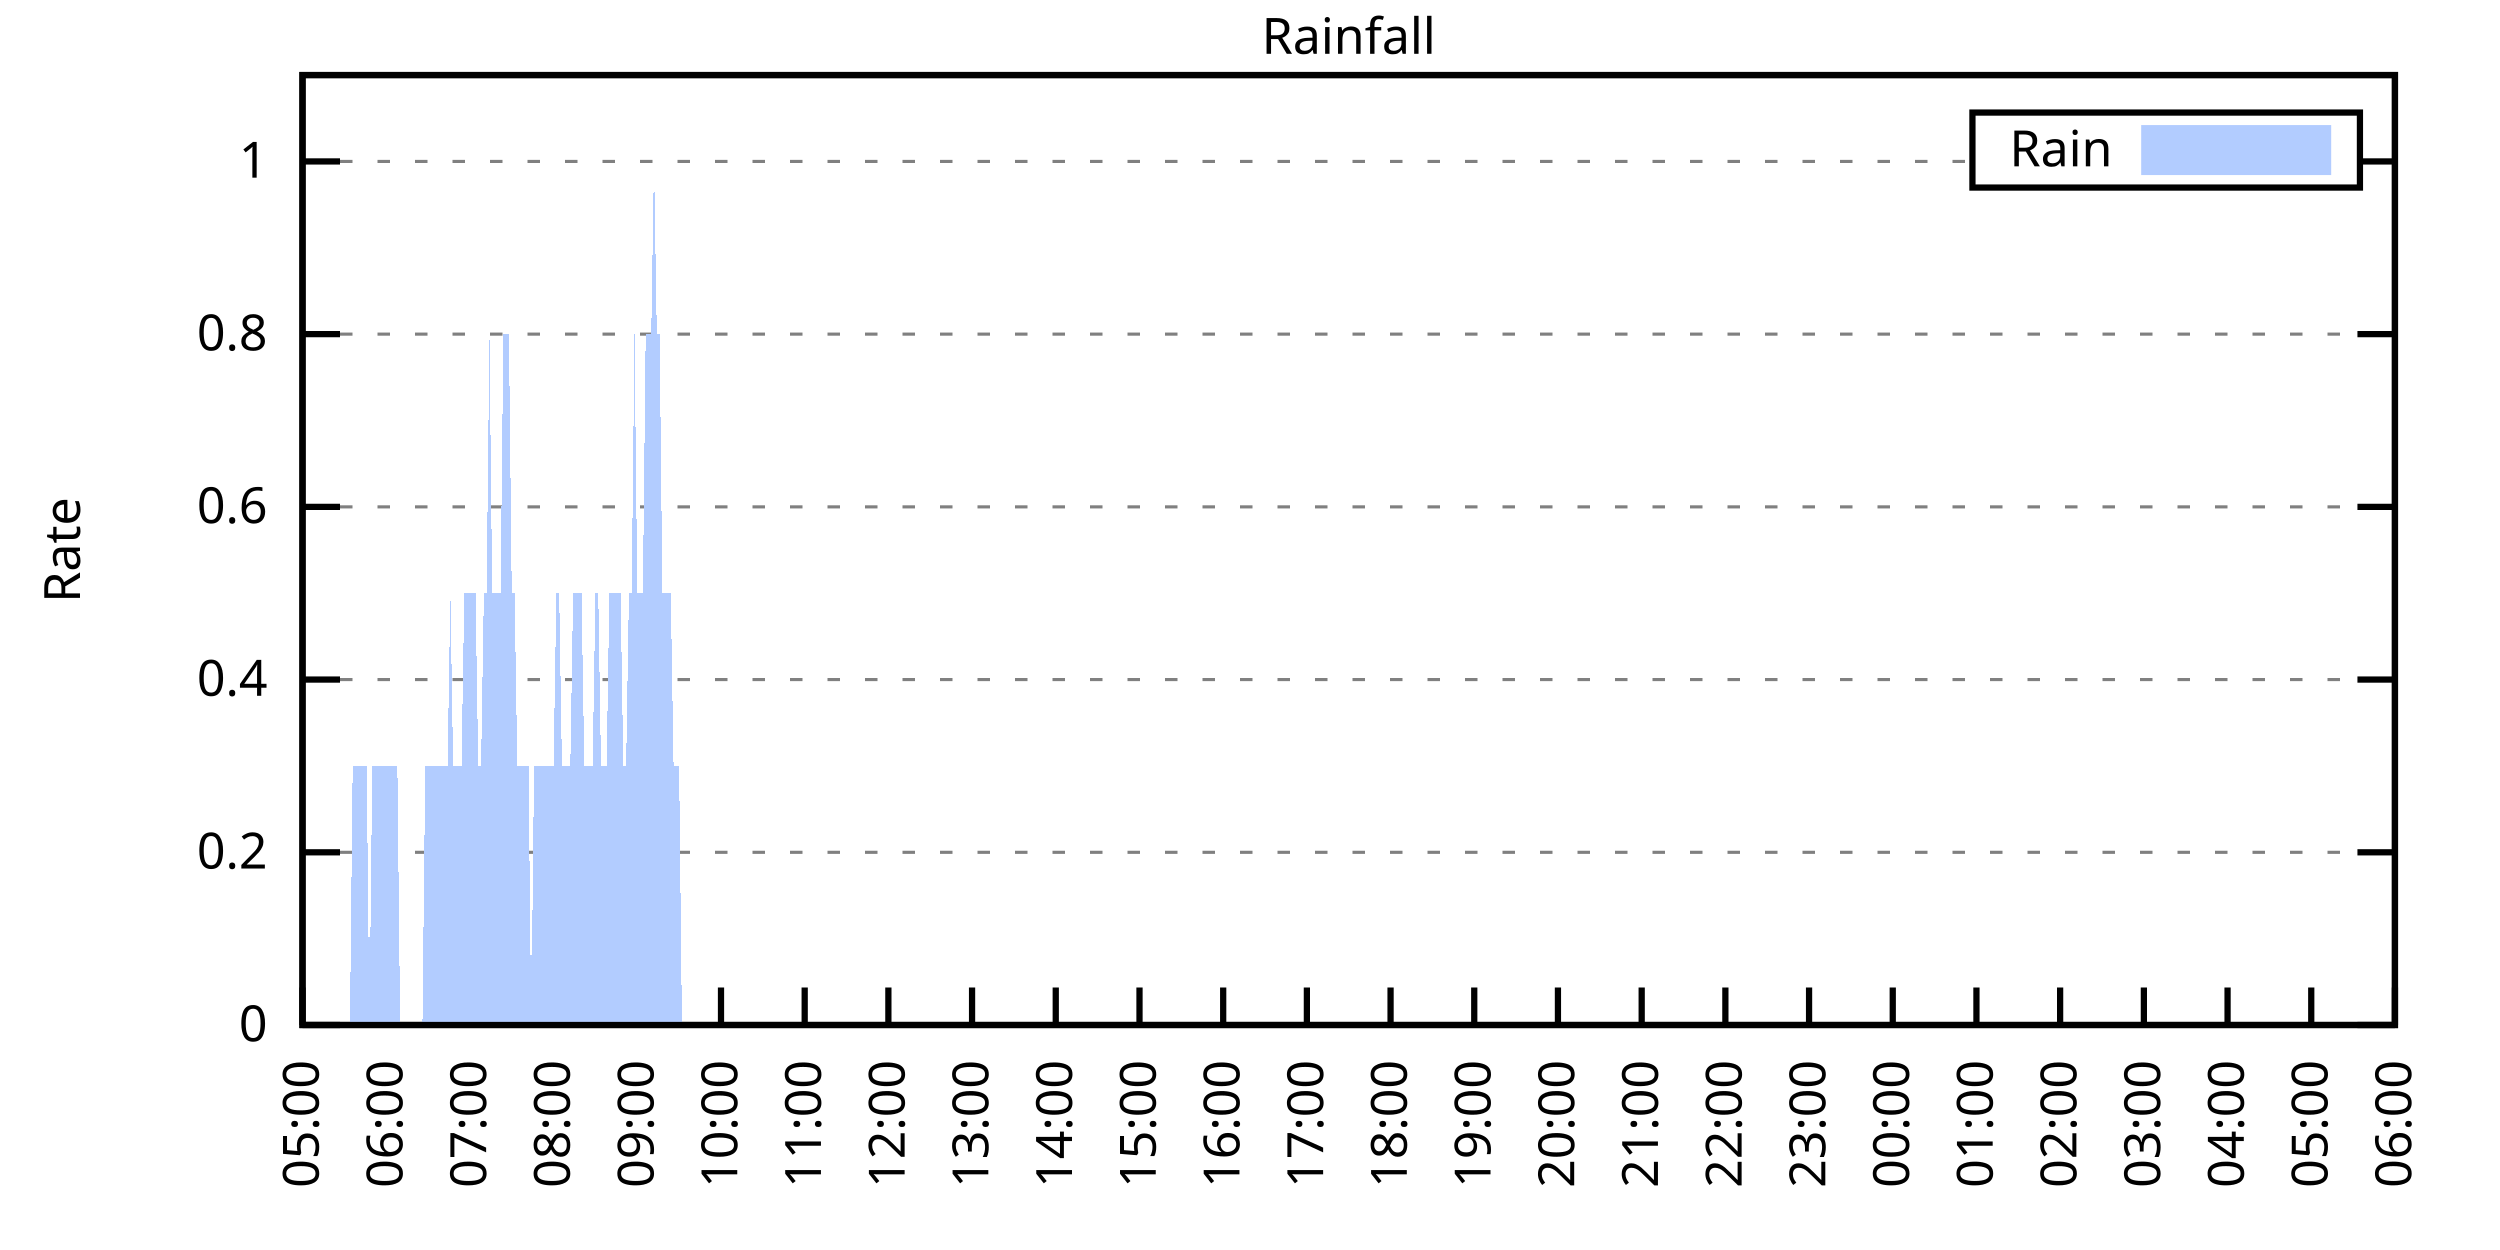
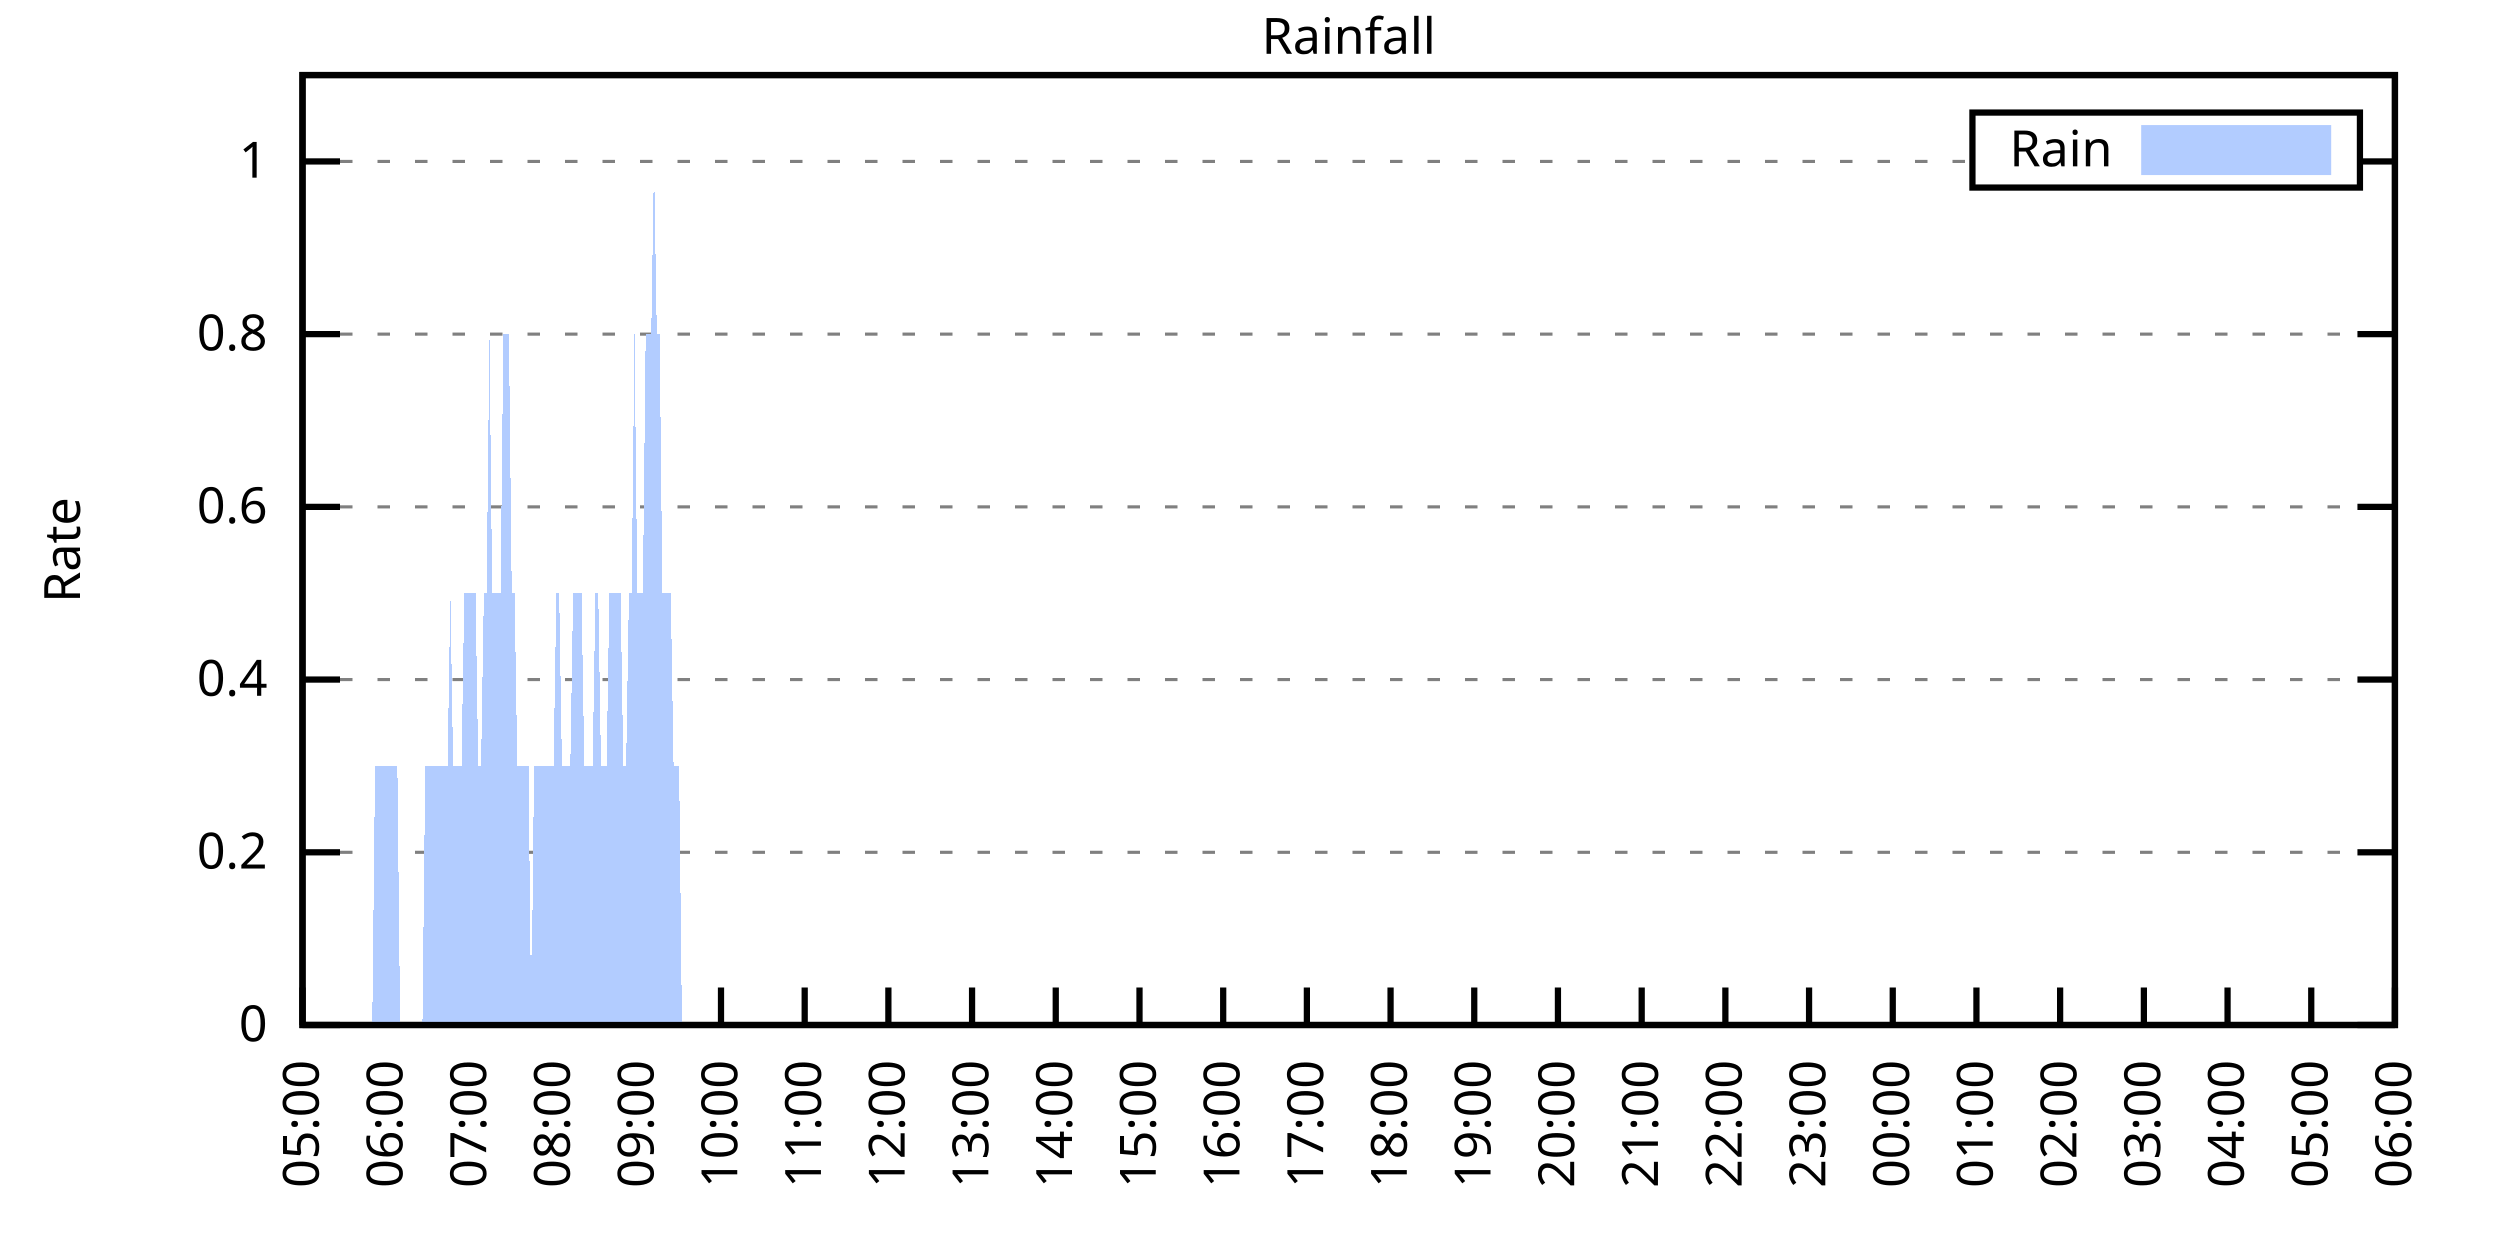
<svg xmlns="http://www.w3.org/2000/svg" xmlns:xlink="http://www.w3.org/1999/xlink" width="400" height="200" viewBox="0 0 400 200">
  <g id="gnuplot_canvas">
    <rect x="0" y="0" width="400" height="200" fill="none" />
    <defs>
      <circle id="gpDot" r="0.5" stroke-width="0.5" stroke="currentColor" />
      <path id="gpPt0" stroke-width="0.333" stroke="currentColor" d="M-1,0 h2 M0,-1 v2" />
      <path id="gpPt1" stroke-width="0.333" stroke="currentColor" d="M-1,-1 L1,1 M1,-1 L-1,1" />
      <path id="gpPt2" stroke-width="0.333" stroke="currentColor" d="M-1,0 L1,0 M0,-1 L0,1 M-1,-1 L1,1 M-1,1 L1,-1" />
      <rect id="gpPt3" stroke-width="0.333" stroke="currentColor" x="-1" y="-1" width="2" height="2" />
      <rect id="gpPt4" stroke-width="0.333" stroke="currentColor" fill="currentColor" x="-1" y="-1" width="2" height="2" />
      <circle id="gpPt5" stroke-width="0.333" stroke="currentColor" cx="0" cy="0" r="1" />
      <use xlink:href="#gpPt5" id="gpPt6" fill="currentColor" stroke="none" />
      <path id="gpPt7" stroke-width="0.333" stroke="currentColor" d="M0,-1.33 L-1.33,0.67 L1.33,0.67 z" />
      <use xlink:href="#gpPt7" id="gpPt8" fill="currentColor" stroke="none" />
      <use xlink:href="#gpPt7" id="gpPt9" stroke="currentColor" transform="rotate(180)" />
      <use xlink:href="#gpPt9" id="gpPt10" fill="currentColor" stroke="none" />
      <use xlink:href="#gpPt3" id="gpPt11" stroke="currentColor" transform="rotate(45)" />
      <use xlink:href="#gpPt11" id="gpPt12" fill="currentColor" stroke="none" />
      <path id="gpPt13" stroke-width="0.333" stroke="currentColor" d="M0,1.330 L1.265,0.411 L0.782,-1.067 L-0.782,-1.076 L-1.265,0.411 z" />
      <use xlink:href="#gpPt13" id="gpPt14" fill="currentColor" stroke="none" />
      <filter id="textbox" filterUnits="objectBoundingBox" x="0" y="0" height="1" width="1">
        <feFlood flood-color="white" flood-opacity="1" result="bgnd" />
        <feComposite in="SourceGraphic" in2="bgnd" operator="atop" />
      </filter>
      <filter id="greybox" filterUnits="objectBoundingBox" x="0" y="0" height="1" width="1">
        <feFlood flood-color="lightgrey" flood-opacity="1" result="grey" />
        <feComposite in="SourceGraphic" in2="grey" operator="atop" />
      </filter>
    </defs>
    <g fill="none" color="white" stroke="currentColor" stroke-width="1.00" stroke-linecap="butt" stroke-linejoin="miter">
</g>
    <g fill="none" color="black" stroke="currentColor" stroke-width="1.00" stroke-linecap="butt" stroke-linejoin="miter">
      <g stroke="none" shape-rendering="crispEdges">
        <polygon fill="rgb(255, 255, 255)" points="48.40,164.00 383.18,164.00 383.18,12.02 48.40,12.02 " />
      </g>
    </g>
    <g fill="none" color="black" stroke="currentColor" stroke-width="1.00" stroke-linecap="butt" stroke-linejoin="miter">
</g>
    <g fill="none" color="black" stroke="black" stroke-width="0.50" stroke-linecap="butt" stroke-linejoin="miter">
</g>
    <g fill="none" color="gray" stroke="currentColor" stroke-width="0.50" stroke-linecap="butt" stroke-linejoin="miter">
      <path stroke="gray" stroke-dasharray="2,4" class="gridline" d="M48.40,164.00 L383.19,164.00  " />
    </g>
    <g fill="none" color="gray" stroke="gray" stroke-width="1.00" stroke-linecap="butt" stroke-linejoin="miter">
</g>
    <g fill="none" color="black" stroke="currentColor" stroke-width="1.00" stroke-linecap="butt" stroke-linejoin="miter">
      <path stroke="black" d="M48.40,164.00 L54.40,164.00 M383.19,164.00 L377.19,164.00  " />
      <g transform="translate(42.80,166.60)" stroke="none" fill="black" font-family="Sans" font-size="8.00" text-anchor="end">
        <text>
          <tspan font-family="Sans"> 0</tspan>
        </text>
      </g>
    </g>
    <g fill="none" color="black" stroke="currentColor" stroke-width="1.00" stroke-linecap="butt" stroke-linejoin="miter">
</g>
    <g fill="none" color="black" stroke="black" stroke-width="0.50" stroke-linecap="butt" stroke-linejoin="miter">
</g>
    <g fill="none" color="gray" stroke="currentColor" stroke-width="0.50" stroke-linecap="butt" stroke-linejoin="miter">
      <path stroke="gray" stroke-dasharray="2,4" class="gridline" d="M48.40,136.37 L383.19,136.37  " />
    </g>
    <g fill="none" color="gray" stroke="gray" stroke-width="1.00" stroke-linecap="butt" stroke-linejoin="miter">
</g>
    <g fill="none" color="black" stroke="currentColor" stroke-width="1.00" stroke-linecap="butt" stroke-linejoin="miter">
      <path stroke="black" d="M48.40,136.37 L54.40,136.37 M383.19,136.37 L377.19,136.37  " />
      <g transform="translate(42.80,138.97)" stroke="none" fill="black" font-family="Sans" font-size="8.00" text-anchor="end">
        <text>
          <tspan font-family="Sans"> 0.2</tspan>
        </text>
      </g>
    </g>
    <g fill="none" color="black" stroke="currentColor" stroke-width="1.00" stroke-linecap="butt" stroke-linejoin="miter">
</g>
    <g fill="none" color="black" stroke="black" stroke-width="0.50" stroke-linecap="butt" stroke-linejoin="miter">
</g>
    <g fill="none" color="gray" stroke="currentColor" stroke-width="0.50" stroke-linecap="butt" stroke-linejoin="miter">
      <path stroke="gray" stroke-dasharray="2,4" class="gridline" d="M48.40,108.73 L383.19,108.73  " />
    </g>
    <g fill="none" color="gray" stroke="gray" stroke-width="1.00" stroke-linecap="butt" stroke-linejoin="miter">
</g>
    <g fill="none" color="black" stroke="currentColor" stroke-width="1.00" stroke-linecap="butt" stroke-linejoin="miter">
      <path stroke="black" d="M48.40,108.73 L54.40,108.73 M383.19,108.73 L377.19,108.73  " />
      <g transform="translate(42.80,111.33)" stroke="none" fill="black" font-family="Sans" font-size="8.00" text-anchor="end">
        <text>
          <tspan font-family="Sans"> 0.4</tspan>
        </text>
      </g>
    </g>
    <g fill="none" color="black" stroke="currentColor" stroke-width="1.00" stroke-linecap="butt" stroke-linejoin="miter">
</g>
    <g fill="none" color="black" stroke="black" stroke-width="0.50" stroke-linecap="butt" stroke-linejoin="miter">
</g>
    <g fill="none" color="gray" stroke="currentColor" stroke-width="0.50" stroke-linecap="butt" stroke-linejoin="miter">
      <path stroke="gray" stroke-dasharray="2,4" class="gridline" d="M48.40,81.10 L383.19,81.10  " />
    </g>
    <g fill="none" color="gray" stroke="gray" stroke-width="1.00" stroke-linecap="butt" stroke-linejoin="miter">
</g>
    <g fill="none" color="black" stroke="currentColor" stroke-width="1.00" stroke-linecap="butt" stroke-linejoin="miter">
      <path stroke="black" d="M48.40,81.10 L54.40,81.10 M383.19,81.10 L377.19,81.10  " />
      <g transform="translate(42.80,83.70)" stroke="none" fill="black" font-family="Sans" font-size="8.00" text-anchor="end">
        <text>
          <tspan font-family="Sans"> 0.6</tspan>
        </text>
      </g>
    </g>
    <g fill="none" color="black" stroke="currentColor" stroke-width="1.00" stroke-linecap="butt" stroke-linejoin="miter">
</g>
    <g fill="none" color="black" stroke="black" stroke-width="0.50" stroke-linecap="butt" stroke-linejoin="miter">
</g>
    <g fill="none" color="gray" stroke="currentColor" stroke-width="0.50" stroke-linecap="butt" stroke-linejoin="miter">
      <path stroke="gray" stroke-dasharray="2,4" class="gridline" d="M48.40,53.46 L383.19,53.46  " />
    </g>
    <g fill="none" color="gray" stroke="gray" stroke-width="1.00" stroke-linecap="butt" stroke-linejoin="miter">
</g>
    <g fill="none" color="black" stroke="currentColor" stroke-width="1.00" stroke-linecap="butt" stroke-linejoin="miter">
      <path stroke="black" d="M48.40,53.46 L54.40,53.46 M383.19,53.46 L377.19,53.46  " />
      <g transform="translate(42.80,56.06)" stroke="none" fill="black" font-family="Sans" font-size="8.00" text-anchor="end">
        <text>
          <tspan font-family="Sans"> 0.8</tspan>
        </text>
      </g>
    </g>
    <g fill="none" color="black" stroke="currentColor" stroke-width="1.00" stroke-linecap="butt" stroke-linejoin="miter">
</g>
    <g fill="none" color="black" stroke="black" stroke-width="0.50" stroke-linecap="butt" stroke-linejoin="miter">
</g>
    <g fill="none" color="gray" stroke="currentColor" stroke-width="0.50" stroke-linecap="butt" stroke-linejoin="miter">
      <path stroke="gray" stroke-dasharray="2,4" class="gridline" d="M48.40,25.83 L315.59,25.83 M377.59,25.83 L383.19,25.83  " />
    </g>
    <g fill="none" color="gray" stroke="gray" stroke-width="1.00" stroke-linecap="butt" stroke-linejoin="miter">
</g>
    <g fill="none" color="black" stroke="currentColor" stroke-width="1.00" stroke-linecap="butt" stroke-linejoin="miter">
      <path stroke="black" d="M48.40,25.83 L54.40,25.83 M383.19,25.83 L377.19,25.83  " />
      <g transform="translate(42.80,28.43)" stroke="none" fill="black" font-family="Sans" font-size="8.00" text-anchor="end">
        <text>
          <tspan font-family="Sans"> 1</tspan>
        </text>
      </g>
    </g>
    <g fill="none" color="black" stroke="currentColor" stroke-width="1.00" stroke-linecap="butt" stroke-linejoin="miter">
      <path stroke="black" d="M48.40,164.00 L48.40,158.00  " />
      <g transform="translate(51.00,169.60) rotate(270.00)" stroke="none" fill="black" font-family="Sans" font-size="8.00" text-anchor="end">
        <text>
          <tspan font-family="Sans">05:00</tspan>
        </text>
      </g>
    </g>
    <g fill="none" color="black" stroke="currentColor" stroke-width="1.00" stroke-linecap="butt" stroke-linejoin="miter">
      <path stroke="black" d="M61.79,164.00 L61.79,158.00  " />
      <g transform="translate(64.39,169.60) rotate(270.00)" stroke="none" fill="black" font-family="Sans" font-size="8.00" text-anchor="end">
        <text>
          <tspan font-family="Sans">06:00</tspan>
        </text>
      </g>
    </g>
    <g fill="none" color="black" stroke="currentColor" stroke-width="1.00" stroke-linecap="butt" stroke-linejoin="miter">
      <path stroke="black" d="M75.18,164.00 L75.18,158.00  " />
      <g transform="translate(77.78,169.60) rotate(270.00)" stroke="none" fill="black" font-family="Sans" font-size="8.00" text-anchor="end">
        <text>
          <tspan font-family="Sans">07:00</tspan>
        </text>
      </g>
    </g>
    <g fill="none" color="black" stroke="currentColor" stroke-width="1.00" stroke-linecap="butt" stroke-linejoin="miter">
      <path stroke="black" d="M88.57,164.00 L88.57,158.00  " />
      <g transform="translate(91.17,169.60) rotate(270.00)" stroke="none" fill="black" font-family="Sans" font-size="8.00" text-anchor="end">
        <text>
          <tspan font-family="Sans">08:00</tspan>
        </text>
      </g>
    </g>
    <g fill="none" color="black" stroke="currentColor" stroke-width="1.00" stroke-linecap="butt" stroke-linejoin="miter">
      <path stroke="black" d="M101.97,164.00 L101.97,158.00  " />
      <g transform="translate(104.57,169.60) rotate(270.00)" stroke="none" fill="black" font-family="Sans" font-size="8.00" text-anchor="end">
        <text>
          <tspan font-family="Sans">09:00</tspan>
        </text>
      </g>
    </g>
    <g fill="none" color="black" stroke="currentColor" stroke-width="1.00" stroke-linecap="butt" stroke-linejoin="miter">
      <path stroke="black" d="M115.36,164.00 L115.36,158.00  " />
      <g transform="translate(117.96,169.60) rotate(270.00)" stroke="none" fill="black" font-family="Sans" font-size="8.00" text-anchor="end">
        <text>
          <tspan font-family="Sans">10:00</tspan>
        </text>
      </g>
    </g>
    <g fill="none" color="black" stroke="currentColor" stroke-width="1.00" stroke-linecap="butt" stroke-linejoin="miter">
      <path stroke="black" d="M128.75,164.00 L128.75,158.00  " />
      <g transform="translate(131.35,169.60) rotate(270.00)" stroke="none" fill="black" font-family="Sans" font-size="8.00" text-anchor="end">
        <text>
          <tspan font-family="Sans">11:00</tspan>
        </text>
      </g>
    </g>
    <g fill="none" color="black" stroke="currentColor" stroke-width="1.00" stroke-linecap="butt" stroke-linejoin="miter">
      <path stroke="black" d="M142.14,164.00 L142.14,158.00  " />
      <g transform="translate(144.74,169.60) rotate(270.00)" stroke="none" fill="black" font-family="Sans" font-size="8.00" text-anchor="end">
        <text>
          <tspan font-family="Sans">12:00</tspan>
        </text>
      </g>
    </g>
    <g fill="none" color="black" stroke="currentColor" stroke-width="1.00" stroke-linecap="butt" stroke-linejoin="miter">
      <path stroke="black" d="M155.53,164.00 L155.53,158.00  " />
      <g transform="translate(158.13,169.60) rotate(270.00)" stroke="none" fill="black" font-family="Sans" font-size="8.00" text-anchor="end">
        <text>
          <tspan font-family="Sans">13:00</tspan>
        </text>
      </g>
    </g>
    <g fill="none" color="black" stroke="currentColor" stroke-width="1.00" stroke-linecap="butt" stroke-linejoin="miter">
      <path stroke="black" d="M168.92,164.00 L168.92,158.00  " />
      <g transform="translate(171.52,169.60) rotate(270.00)" stroke="none" fill="black" font-family="Sans" font-size="8.00" text-anchor="end">
        <text>
          <tspan font-family="Sans">14:00</tspan>
        </text>
      </g>
    </g>
    <g fill="none" color="black" stroke="currentColor" stroke-width="1.00" stroke-linecap="butt" stroke-linejoin="miter">
      <path stroke="black" d="M182.32,164.00 L182.32,158.00  " />
      <g transform="translate(184.92,169.60) rotate(270.00)" stroke="none" fill="black" font-family="Sans" font-size="8.00" text-anchor="end">
        <text>
          <tspan font-family="Sans">15:00</tspan>
        </text>
      </g>
    </g>
    <g fill="none" color="black" stroke="currentColor" stroke-width="1.00" stroke-linecap="butt" stroke-linejoin="miter">
      <path stroke="black" d="M195.71,164.00 L195.71,158.00  " />
      <g transform="translate(198.31,169.60) rotate(270.00)" stroke="none" fill="black" font-family="Sans" font-size="8.00" text-anchor="end">
        <text>
          <tspan font-family="Sans">16:00</tspan>
        </text>
      </g>
    </g>
    <g fill="none" color="black" stroke="currentColor" stroke-width="1.00" stroke-linecap="butt" stroke-linejoin="miter">
      <path stroke="black" d="M209.10,164.00 L209.10,158.00  " />
      <g transform="translate(211.70,169.60) rotate(270.00)" stroke="none" fill="black" font-family="Sans" font-size="8.00" text-anchor="end">
        <text>
          <tspan font-family="Sans">17:00</tspan>
        </text>
      </g>
    </g>
    <g fill="none" color="black" stroke="currentColor" stroke-width="1.00" stroke-linecap="butt" stroke-linejoin="miter">
      <path stroke="black" d="M222.49,164.00 L222.49,158.00  " />
      <g transform="translate(225.09,169.60) rotate(270.00)" stroke="none" fill="black" font-family="Sans" font-size="8.00" text-anchor="end">
        <text>
          <tspan font-family="Sans">18:00</tspan>
        </text>
      </g>
    </g>
    <g fill="none" color="black" stroke="currentColor" stroke-width="1.00" stroke-linecap="butt" stroke-linejoin="miter">
      <path stroke="black" d="M235.88,164.00 L235.88,158.00  " />
      <g transform="translate(238.48,169.60) rotate(270.00)" stroke="none" fill="black" font-family="Sans" font-size="8.00" text-anchor="end">
        <text>
          <tspan font-family="Sans">19:00</tspan>
        </text>
      </g>
    </g>
    <g fill="none" color="black" stroke="currentColor" stroke-width="1.00" stroke-linecap="butt" stroke-linejoin="miter">
      <path stroke="black" d="M249.27,164.00 L249.27,158.00  " />
      <g transform="translate(251.87,169.60) rotate(270.00)" stroke="none" fill="black" font-family="Sans" font-size="8.00" text-anchor="end">
        <text>
          <tspan font-family="Sans">20:00</tspan>
        </text>
      </g>
    </g>
    <g fill="none" color="black" stroke="currentColor" stroke-width="1.00" stroke-linecap="butt" stroke-linejoin="miter">
      <path stroke="black" d="M262.67,164.00 L262.67,158.00  " />
      <g transform="translate(265.27,169.60) rotate(270.00)" stroke="none" fill="black" font-family="Sans" font-size="8.00" text-anchor="end">
        <text>
          <tspan font-family="Sans">21:00</tspan>
        </text>
      </g>
    </g>
    <g fill="none" color="black" stroke="currentColor" stroke-width="1.00" stroke-linecap="butt" stroke-linejoin="miter">
      <path stroke="black" d="M276.06,164.00 L276.06,158.00  " />
      <g transform="translate(278.66,169.60) rotate(270.00)" stroke="none" fill="black" font-family="Sans" font-size="8.00" text-anchor="end">
        <text>
          <tspan font-family="Sans">22:00</tspan>
        </text>
      </g>
    </g>
    <g fill="none" color="black" stroke="currentColor" stroke-width="1.00" stroke-linecap="butt" stroke-linejoin="miter">
      <path stroke="black" d="M289.45,164.00 L289.45,158.00  " />
      <g transform="translate(292.05,169.60) rotate(270.00)" stroke="none" fill="black" font-family="Sans" font-size="8.00" text-anchor="end">
        <text>
          <tspan font-family="Sans">23:00</tspan>
        </text>
      </g>
    </g>
    <g fill="none" color="black" stroke="currentColor" stroke-width="1.00" stroke-linecap="butt" stroke-linejoin="miter">
      <path stroke="black" d="M302.84,164.00 L302.84,158.00  " />
      <g transform="translate(305.44,169.60) rotate(270.00)" stroke="none" fill="black" font-family="Sans" font-size="8.00" text-anchor="end">
        <text>
          <tspan font-family="Sans">00:00</tspan>
        </text>
      </g>
    </g>
    <g fill="none" color="black" stroke="currentColor" stroke-width="1.00" stroke-linecap="butt" stroke-linejoin="miter">
      <path stroke="black" d="M316.23,164.00 L316.23,158.00  " />
      <g transform="translate(318.83,169.60) rotate(270.00)" stroke="none" fill="black" font-family="Sans" font-size="8.00" text-anchor="end">
        <text>
          <tspan font-family="Sans">01:00</tspan>
        </text>
      </g>
    </g>
    <g fill="none" color="black" stroke="currentColor" stroke-width="1.00" stroke-linecap="butt" stroke-linejoin="miter">
      <path stroke="black" d="M329.62,164.00 L329.62,158.00  " />
      <g transform="translate(332.22,169.60) rotate(270.00)" stroke="none" fill="black" font-family="Sans" font-size="8.00" text-anchor="end">
        <text>
          <tspan font-family="Sans">02:00</tspan>
        </text>
      </g>
    </g>
    <g fill="none" color="black" stroke="currentColor" stroke-width="1.00" stroke-linecap="butt" stroke-linejoin="miter">
      <path stroke="black" d="M343.02,164.00 L343.02,158.00  " />
      <g transform="translate(345.62,169.60) rotate(270.00)" stroke="none" fill="black" font-family="Sans" font-size="8.00" text-anchor="end">
        <text>
          <tspan font-family="Sans">03:00</tspan>
        </text>
      </g>
    </g>
    <g fill="none" color="black" stroke="currentColor" stroke-width="1.00" stroke-linecap="butt" stroke-linejoin="miter">
      <path stroke="black" d="M356.41,164.00 L356.41,158.00  " />
      <g transform="translate(359.01,169.60) rotate(270.00)" stroke="none" fill="black" font-family="Sans" font-size="8.00" text-anchor="end">
        <text>
          <tspan font-family="Sans">04:00</tspan>
        </text>
      </g>
    </g>
    <g fill="none" color="black" stroke="currentColor" stroke-width="1.00" stroke-linecap="butt" stroke-linejoin="miter">
      <path stroke="black" d="M369.80,164.00 L369.80,158.00  " />
      <g transform="translate(372.40,169.60) rotate(270.00)" stroke="none" fill="black" font-family="Sans" font-size="8.00" text-anchor="end">
        <text>
          <tspan font-family="Sans">05:00</tspan>
        </text>
      </g>
    </g>
    <g fill="none" color="black" stroke="currentColor" stroke-width="1.00" stroke-linecap="butt" stroke-linejoin="miter">
      <path stroke="black" d="M383.19,164.00 L383.19,158.00  " />
      <g transform="translate(385.79,169.60) rotate(270.00)" stroke="none" fill="black" font-family="Sans" font-size="8.00" text-anchor="end">
        <text>
          <tspan font-family="Sans">06:00</tspan>
        </text>
      </g>
    </g>
    <g fill="none" color="black" stroke="currentColor" stroke-width="1.00" stroke-linecap="butt" stroke-linejoin="miter">
</g>
    <g fill="none" color="black" stroke="currentColor" stroke-width="1.00" stroke-linecap="butt" stroke-linejoin="miter">
      <path stroke="black" d="M48.40,12.01 L48.40,164.00 L383.19,164.00 L383.19,12.01 L48.40,12.01 Z  " />
    </g>
    <g fill="none" color="black" stroke="currentColor" stroke-width="1.00" stroke-linecap="butt" stroke-linejoin="miter">
</g>
    <g fill="none" color="black" stroke="currentColor" stroke-width="1.00" stroke-linecap="butt" stroke-linejoin="miter">
      <path stroke="black" d="M315.59,30.01 L315.59,18.01 L377.59,18.01 L377.59,30.01 L315.59,30.01 Z  " />
    </g>
    <g id="Rainfall_plot_1">
      <g fill="none" color="white" stroke="black" stroke-width="2.00" stroke-linecap="butt" stroke-linejoin="miter">
</g>
      <g fill="none" color="black" stroke="currentColor" stroke-width="2.00" stroke-linecap="butt" stroke-linejoin="miter">
        <g transform="translate(337.99,26.61)" stroke="none" fill="black" font-family="Sans" font-size="8.00" text-anchor="end">
          <text>
            <tspan font-family="Sans">Rain</tspan>
          </text>
        </g>
      </g>
      <g fill="none" color="black" stroke="currentColor" stroke-width="2.00" stroke-linecap="butt" stroke-linejoin="miter">
        <g stroke="none" shape-rendering="crispEdges">
          <polygon fill="rgb(178, 204, 255)" points="343.59,27.01 371.99,27.01 371.99,21.01 343.59,21.01 " />
        </g>
        <path stroke="rgb(178, 204, 255)" d="M343.59,27.01 L371.99,27.01 L371.99,21.01 L343.59,21.01 L343.59,27.01 Z  " />
      </g>
      <g fill="none" color="black" stroke="currentColor" stroke-width="2.00" stroke-linecap="butt" stroke-linejoin="miter">
        <g stroke="none" shape-rendering="crispEdges">
-           <polygon fill="rgb(178, 204, 255)" points="51.97,164.00 52.42,164.00 52.86,164.00 53.31,164.00 53.76,164.00 54.20,164.00 54.65,164.00 55.10,164.00 55.54,164.00 55.99,164.00 56.43,122.55 56.88,122.55 57.33,122.55 57.77,122.55 58.22,122.55 58.67,122.55 59.11,164.00 59.56,122.55 60.01,122.55 60.45,122.55 60.90,122.55 61.35,122.55 61.79,122.55 62.24,122.55 62.68,122.55 63.13,122.55 63.58,122.55 64.02,164.00 64.47,164.00 64.92,164.00 65.36,164.00 65.81,164.00 66.26,164.00 66.70,164.00 67.15,164.00 67.59,164.00 68.04,122.55 68.49,122.55 68.93,122.55 69.38,122.55 69.83,122.55 70.27,122.55 70.72,122.55 71.17,122.55 71.61,122.55 72.06,94.91 72.50,122.55 72.95,122.55 73.40,122.55 73.84,122.55 74.29,94.91 74.74,94.91 75.18,94.91 75.63,94.91 76.08,94.91 76.52,122.55 76.97,122.55 77.42,94.91 77.86,94.91 78.31,53.46 78.75,94.91 79.20,94.91 79.65,94.91 80.09,94.91 80.54,53.46 80.99,53.46 81.43,53.46 81.88,94.91 82.33,94.91 82.77,122.55 83.22,122.55 83.66,122.55 84.11,122.55 84.56,122.55 85.00,164.00 85.45,122.55 85.90,122.55 86.34,122.55 86.79,122.55 87.24,122.55 87.68,122.55 88.13,122.55 88.57,122.55 89.02,94.91 89.47,94.91 89.91,122.55 90.36,122.55 90.81,122.55 91.25,122.55 91.70,94.91 92.15,94.91 92.59,94.91 93.04,94.91 93.49,122.55 93.93,122.55 94.38,122.55 94.82,122.55 95.27,94.91 95.72,94.91 96.16,122.55 96.61,122.55 97.06,122.55 97.50,94.91 97.95,94.91 98.40,94.91 98.84,94.91 99.29,94.91 99.73,122.55 100.18,122.55 100.63,94.91 101.07,94.91 101.52,53.46 101.97,94.91 102.41,94.91 102.86,94.91 103.31,53.46 103.75,53.46 104.20,53.46 104.64,25.83 105.09,53.46 105.54,53.46 105.98,94.91 106.43,94.91 106.88,94.91 107.32,94.91 107.77,122.55 108.22,122.55 108.66,122.55 109.11,164.00 109.55,164.00 110.00,164.00 110.45,164.00 110.89,164.00 111.34,164.00 111.79,164.00 112.23,164.00 112.68,164.00 113.13,164.00 113.57,164.00 114.02,164.00 114.47,164.00 114.91,164.00 115.36,164.00 115.80,164.00 116.25,164.00 116.70,164.00 117.14,164.00 117.59,164.00 118.04,164.00 118.48,164.00 118.93,164.00 119.38,164.00 119.82,164.00 120.27,164.00 120.71,164.00 121.16,164.00 121.61,164.00 122.05,164.00 122.50,164.00 122.95,164.00 123.39,164.00 123.84,164.00 124.29,164.00 124.73,164.00 125.18,164.00 125.62,164.00 126.07,164.00 126.52,164.00 126.96,164.00 127.41,164.00 127.86,164.00 128.30,164.00 128.75,164.00 129.20,164.00 129.64,164.00 130.09,164.00 130.54,164.00 130.98,164.00 131.43,164.00 131.87,164.00 132.32,164.00 132.77,164.00 133.21,164.00 133.66,164.00 134.11,164.00 134.55,164.00 135.00,164.00 135.45,164.00 135.89,164.00 136.34,164.00 136.78,164.00 137.23,164.00 137.68,164.00 138.12,164.00 138.57,164.00 139.02,164.00 139.46,164.00 139.91,164.00 140.36,164.00 140.80,164.00 141.25,164.00 141.69,164.00 142.14,164.00 142.59,164.00 143.03,164.00 143.48,164.00 143.93,164.00 144.37,164.00 144.82,164.00 145.27,164.00 145.71,164.00 146.16,164.00 146.61,164.00 147.05,164.00 147.50,164.00 147.94,164.00 148.39,164.00 148.84,164.00 149.28,164.00 149.73,164.00 150.18,164.00 150.62,164.00 151.07,164.00 151.52,164.00 151.96,164.00 152.41,164.00 152.85,164.00 153.30,164.00 153.75,164.00 154.19,164.00 154.64,164.00 155.09,164.00 155.53,164.00 155.98,164.00 156.43,164.00 156.87,164.00 157.32,164.00 157.76,164.00 158.21,164.00 158.66,164.00 159.10,164.00 159.55,164.00 160.00,164.00 160.44,164.00 160.89,164.00 161.34,164.00 161.78,164.00 162.23,164.00 162.67,164.00 163.12,164.00 163.57,164.00 164.01,164.00 164.46,164.00 164.91,164.00 165.35,164.00 165.80,164.00 166.25,164.00 166.69,164.00 167.14,164.00 167.59,164.00 168.03,164.00 168.48,164.00 168.92,164.00 169.37,164.00 169.82,164.00 170.26,164.00 170.71,164.00 171.16,164.00 171.60,164.00 172.05,164.00 172.50,164.00 172.94,164.00 173.39,164.00 173.83,164.00 174.28,164.00 174.73,164.00 175.17,164.00 175.62,164.00 176.07,164.00 176.51,164.00 176.96,164.00 177.41,164.00 177.85,164.00 178.30,164.00 178.74,164.00 179.19,164.00 179.64,164.00 180.08,164.00 180.53,164.00 180.98,164.00 181.42,164.00 181.87,164.00 182.32,164.00 182.76,164.00 183.21,164.00 183.66,164.00 184.10,164.00 184.55,164.00 184.99,164.00 185.44,164.00 185.89,164.00 186.33,164.00 186.78,164.00 187.23,164.00 187.67,164.00 188.12,164.00 188.57,164.00 189.01,164.00 189.46,164.00 189.90,164.00 190.35,164.00 190.80,164.00 191.24,164.00 191.69,164.00 192.14,164.00 192.58,164.00 193.03,164.00 193.48,164.00 193.92,164.00 194.37,164.00 194.81,164.00 195.26,164.00 195.71,164.00 196.15,164.00 196.60,164.00 197.05,164.00 197.49,164.00 197.94,164.00 198.39,164.00 198.83,164.00 199.28,164.00 199.73,164.00 200.17,164.00 200.62,164.00 201.06,164.00 201.51,164.00 201.96,164.00 202.40,164.00 202.85,164.00 203.30,164.00 203.74,164.00 204.19,164.00 204.64,164.00 205.08,164.00 205.53,164.00 205.97,164.00 206.42,164.00 206.87,164.00 207.31,164.00 207.76,164.00 208.21,164.00 208.65,164.00 209.10,164.00 209.55,164.00 209.99,164.00 210.44,164.00 210.88,164.00 211.33,164.00 211.78,164.00 212.22,164.00 212.67,164.00 213.12,164.00 213.56,164.00 214.01,164.00 214.46,164.00 214.90,164.00 215.35,164.00 215.80,164.00 216.24,164.00 216.69,164.00 217.13,164.00 217.58,164.00 218.03,164.00 218.47,164.00 218.92,164.00 219.37,164.00 219.81,164.00 220.26,164.00 220.71,164.00 221.15,164.00 221.60,164.00 222.04,164.00 222.49,164.00 222.94,164.00 223.38,164.00 223.83,164.00 224.28,164.00 224.72,164.00 225.17,164.00 225.62,164.00 226.06,164.00 226.51,164.00 226.95,164.00 227.40,164.00 227.85,164.00 228.29,164.00 228.74,164.00 229.19,164.00 229.63,164.00 230.08,164.00 230.53,164.00 230.97,164.00 231.42,164.00 231.86,164.00 232.31,164.00 232.76,164.00 233.20,164.00 233.65,164.00 234.10,164.00 234.54,164.00 234.99,164.00 235.44,164.00 235.88,164.00 236.33,164.00 236.78,164.00 237.22,164.00 237.67,164.00 238.11,164.00 238.56,164.00 239.01,164.00 239.45,164.00 239.90,164.00 240.35,164.00 240.79,164.00 241.24,164.00 241.69,164.00 242.13,164.00 242.58,164.00 243.02,164.00 243.47,164.00 243.92,164.00 244.36,164.00 244.81,164.00 245.26,164.00 245.70,164.00 246.15,164.00 246.60,164.00 247.04,164.00 247.49,164.00 247.93,164.00 248.38,164.00 248.83,164.00 249.27,164.00 249.72,164.00 250.17,164.00 250.61,164.00 251.06,164.00 251.51,164.00 251.95,164.00 252.40,164.00 252.85,164.00 253.29,164.00 253.74,164.00 254.18,164.00 254.63,164.00 255.08,164.00 255.52,164.00 255.97,164.00 256.42,164.00 256.86,164.00 257.31,164.00 257.76,164.00 258.20,164.00 258.65,164.00 259.09,164.00 259.54,164.00 259.99,164.00 260.43,164.00 260.88,164.00 261.33,164.00 261.77,164.00 262.22,164.00 262.67,164.00 263.11,164.00 263.56,164.00 264.00,164.00 264.45,164.00 264.90,164.00 265.34,164.00 265.79,164.00 266.24,164.00 266.68,164.00 267.13,164.00 267.58,164.00 268.02,164.00 268.47,164.00 268.92,164.00 269.36,164.00 269.81,164.00 270.25,164.00 270.70,164.00 271.15,164.00 271.59,164.00 272.04,164.00 272.49,164.00 272.93,164.00 273.38,164.00 273.83,164.00 274.27,164.00 274.72,164.00 275.16,164.00 275.61,164.00 276.06,164.00 276.50,164.00 276.95,164.00 277.40,164.00 277.84,164.00 278.29,164.00 278.74,164.00 279.18,164.00 279.63,164.00 280.07,164.00 280.52,164.00 280.97,164.00 281.41,164.00 281.86,164.00 282.31,164.00 282.75,164.00 283.20,164.00 283.65,164.00 284.09,164.00 284.54,164.00 284.98,164.00 285.43,164.00 285.88,164.00 286.32,164.00 286.77,164.00 287.22,164.00 287.66,164.00 288.11,164.00 288.56,164.00 289.00,164.00 289.45,164.00 289.90,164.00 290.34,164.00 290.79,164.00 291.23,164.00 291.68,164.00 292.13,164.00 292.57,164.00 293.02,164.00 293.47,164.00 293.91,164.00 294.36,164.00 294.81,164.00 295.25,164.00 295.70,164.00 296.14,164.00 296.59,164.00 297.04,164.00 297.48,164.00 297.93,164.00 298.38,164.00 298.82,164.00 299.27,164.00 299.72,164.00 300.16,164.00 300.61,164.00 301.05,164.00 301.50,164.00 301.95,164.00 302.39,164.00 302.84,164.00 303.29,164.00 303.73,164.00 304.18,164.00 304.63,164.00 305.07,164.00 305.52,164.00 305.97,164.00 306.41,164.00 306.86,164.00 307.30,164.00 307.75,164.00 308.20,164.00 308.64,164.00 309.09,164.00 309.54,164.00 309.98,164.00 310.43,164.00 310.88,164.00 311.32,164.00 311.77,164.00 312.21,164.00 312.66,164.00 313.11,164.00 313.55,164.00 314.00,164.00 314.45,164.00 314.89,164.00 315.34,164.00 315.79,164.00 316.23,164.00 316.68,164.00 317.12,164.00 317.57,164.00 318.02,164.00 318.46,164.00 318.91,164.00 319.36,164.00 319.80,164.00 320.25,164.00 320.70,164.00 321.14,164.00 321.59,164.00 322.04,164.00 322.48,164.00 322.93,164.00 323.37,164.00 323.82,164.00 324.27,164.00 324.71,164.00 325.16,164.00 325.61,164.00 326.05,164.00 326.50,164.00 326.95,164.00 327.39,164.00 327.84,164.00 328.28,164.00 328.73,164.00 329.18,164.00 329.62,164.00 330.07,164.00 330.52,164.00 330.96,164.00 331.41,164.00 331.86,164.00 332.30,164.00 332.75,164.00 333.19,164.00 333.64,164.00 334.09,164.00 334.53,164.00 334.98,164.00 335.43,164.00 335.87,164.00 336.32,164.00 336.77,164.00 337.21,164.00 337.66,164.00 338.10,164.00 338.55,164.00 339.00,164.00 339.44,164.00 339.89,164.00 340.34,164.00 340.78,164.00 341.23,164.00 341.68,164.00 342.12,164.00 342.57,164.00 343.02,164.00 343.46,164.00 343.91,164.00 344.35,164.00 344.80,164.00 345.25,164.00 345.69,164.00 346.14,164.00 346.59,164.00 347.03,164.00 347.48,164.00 347.93,164.00 348.37,164.00 348.82,164.00 349.26,164.00 349.71,164.00 350.16,164.00 350.60,164.00 351.05,164.00 351.50,164.00 351.94,164.00 352.39,164.00 352.84,164.00 353.28,164.00 353.73,164.00 354.17,164.00 354.62,164.00 355.07,164.00 355.51,164.00 355.96,164.00 356.41,164.00 356.85,164.00 357.30,164.00 357.75,164.00 358.19,164.00 358.64,164.00 359.09,164.00 359.53,164.00 359.98,164.00 360.42,164.00 360.87,164.00 361.32,164.00 361.76,164.00 362.21,164.00 362.66,164.00 363.10,164.00 363.55,164.00 364.00,164.00 364.44,164.00 364.89,164.00 365.33,164.00 365.78,164.00 366.23,164.00 366.67,164.00 367.12,164.00 367.57,164.00 368.01,164.00 368.46,164.00 368.91,164.00 369.35,164.00 369.80,164.00 370.24,164.00 370.69,164.00 371.14,164.00 371.58,164.00 372.03,164.00 372.48,164.00 372.92,164.00 372.92,164.00 51.97,164.00 " />
+           <polygon fill="rgb(178, 204, 255)" points="55.54,164.00 55.99,164.00 56.43,164.00 56.88,164.00 57.33,164.00 57.77,164.00 58.22,164.00 58.67,164.00 59.11,164.00 59.56,164.00 60.01,122.55 60.45,122.55 60.90,122.55 61.35,122.55 61.79,122.55 62.24,122.55 62.68,122.55 63.13,122.55 63.58,122.55 64.02,164.00 64.47,164.00 64.92,164.00 65.36,164.00 65.81,164.00 66.26,164.00 66.70,164.00 67.15,164.00 67.59,164.00 68.04,122.55 68.49,122.55 68.93,122.55 69.38,122.55 69.83,122.55 70.27,122.55 70.72,122.55 71.17,122.55 71.61,122.55 72.06,94.91 72.50,122.55 72.95,122.55 73.40,122.55 73.84,122.55 74.29,94.91 74.74,94.91 75.18,94.91 75.63,94.91 76.08,94.91 76.52,122.55 76.97,122.55 77.42,94.91 77.86,94.91 78.31,53.46 78.75,94.91 79.20,94.91 79.65,94.91 80.09,94.91 80.54,53.46 80.99,53.46 81.43,53.46 81.88,94.91 82.33,94.91 82.77,122.55 83.22,122.55 83.66,122.55 84.11,122.55 84.56,122.55 85.00,164.00 85.45,122.55 85.90,122.55 86.34,122.55 86.79,122.55 87.24,122.55 87.68,122.55 88.13,122.55 88.57,122.55 89.02,94.91 89.47,94.91 89.91,122.55 90.36,122.55 90.81,122.55 91.25,122.55 91.70,94.91 92.15,94.91 92.59,94.91 93.04,94.91 93.49,122.55 93.93,122.55 94.38,122.55 94.82,122.55 95.27,94.91 95.72,94.91 96.16,122.55 96.61,122.55 97.06,122.55 97.50,94.91 97.95,94.91 98.40,94.91 98.84,94.91 99.29,94.91 99.73,122.55 100.18,122.55 100.63,94.91 101.07,94.91 101.52,53.46 101.97,94.91 102.41,94.91 102.86,94.91 103.31,53.46 103.75,53.46 104.20,53.46 104.64,25.83 105.09,53.46 105.54,53.46 105.98,94.91 106.43,94.91 106.88,94.91 107.32,94.91 107.77,122.55 108.22,122.55 108.66,122.55 109.11,164.00 109.55,164.00 110.00,164.00 110.45,164.00 110.89,164.00 111.34,164.00 111.79,164.00 112.23,164.00 112.68,164.00 113.13,164.00 113.57,164.00 114.02,164.00 114.47,164.00 114.91,164.00 115.36,164.00 115.80,164.00 116.25,164.00 116.70,164.00 117.14,164.00 117.59,164.00 118.04,164.00 118.48,164.00 118.93,164.00 119.38,164.00 119.82,164.00 120.27,164.00 120.71,164.00 121.16,164.00 121.61,164.00 122.05,164.00 122.50,164.00 122.95,164.00 123.39,164.00 123.84,164.00 124.29,164.00 124.73,164.00 125.18,164.00 125.62,164.00 126.07,164.00 126.52,164.00 126.96,164.00 127.41,164.00 127.86,164.00 128.30,164.00 128.75,164.00 129.20,164.00 129.64,164.00 130.09,164.00 130.54,164.00 130.98,164.00 131.43,164.00 131.87,164.00 132.32,164.00 132.77,164.00 133.21,164.00 133.66,164.00 134.11,164.00 134.55,164.00 135.00,164.00 135.45,164.00 135.89,164.00 136.34,164.00 136.78,164.00 137.23,164.00 137.68,164.00 138.12,164.00 138.57,164.00 139.02,164.00 139.46,164.00 139.91,164.00 140.36,164.00 140.80,164.00 141.25,164.00 141.69,164.00 142.14,164.00 142.59,164.00 143.03,164.00 143.48,164.00 143.93,164.00 144.37,164.00 144.82,164.00 145.27,164.00 145.71,164.00 146.16,164.00 146.61,164.00 147.05,164.00 147.50,164.00 147.94,164.00 148.39,164.00 148.84,164.00 149.28,164.00 149.73,164.00 150.18,164.00 150.62,164.00 151.07,164.00 151.52,164.00 151.96,164.00 152.41,164.00 152.85,164.00 153.30,164.00 153.75,164.00 154.19,164.00 154.64,164.00 155.09,164.00 155.53,164.00 155.98,164.00 156.43,164.00 156.87,164.00 157.32,164.00 157.76,164.00 158.21,164.00 158.66,164.00 159.10,164.00 159.55,164.00 160.00,164.00 160.44,164.00 160.89,164.00 161.34,164.00 161.78,164.00 162.23,164.00 162.67,164.00 163.12,164.00 163.57,164.00 164.01,164.00 164.46,164.00 164.91,164.00 165.35,164.00 165.80,164.00 166.25,164.00 166.69,164.00 167.14,164.00 167.59,164.00 168.03,164.00 168.48,164.00 168.92,164.00 169.37,164.00 169.82,164.00 170.26,164.00 170.71,164.00 171.16,164.00 171.60,164.00 172.05,164.00 172.50,164.00 172.94,164.00 173.39,164.00 173.83,164.00 174.28,164.00 174.73,164.00 175.17,164.00 175.62,164.00 176.07,164.00 176.51,164.00 176.96,164.00 177.41,164.00 177.85,164.00 178.30,164.00 178.74,164.00 179.19,164.00 179.64,164.00 180.08,164.00 180.53,164.00 180.98,164.00 181.42,164.00 181.87,164.00 182.32,164.00 182.76,164.00 183.21,164.00 183.66,164.00 184.10,164.00 184.55,164.00 184.99,164.00 185.44,164.00 185.89,164.00 186.33,164.00 186.78,164.00 187.23,164.00 187.67,164.00 188.12,164.00 188.57,164.00 189.01,164.00 189.46,164.00 189.90,164.00 190.35,164.00 190.80,164.00 191.24,164.00 191.69,164.00 192.14,164.00 192.58,164.00 193.03,164.00 193.48,164.00 193.92,164.00 194.37,164.00 194.81,164.00 195.26,164.00 195.71,164.00 196.15,164.00 196.60,164.00 197.05,164.00 197.49,164.00 197.94,164.00 198.39,164.00 198.83,164.00 199.28,164.00 199.73,164.00 200.17,164.00 200.62,164.00 201.06,164.00 201.51,164.00 201.96,164.00 202.40,164.00 202.85,164.00 203.30,164.00 203.74,164.00 204.19,164.00 204.64,164.00 205.08,164.00 205.53,164.00 205.97,164.00 206.42,164.00 206.87,164.00 207.31,164.00 207.76,164.00 208.21,164.00 208.65,164.00 209.10,164.00 209.55,164.00 209.99,164.00 210.44,164.00 210.88,164.00 211.33,164.00 211.78,164.00 212.22,164.00 212.67,164.00 213.12,164.00 213.56,164.00 214.01,164.00 214.46,164.00 214.90,164.00 215.35,164.00 215.80,164.00 216.24,164.00 216.69,164.00 217.13,164.00 217.58,164.00 218.03,164.00 218.47,164.00 218.92,164.00 219.37,164.00 219.81,164.00 220.26,164.00 220.71,164.00 221.15,164.00 221.60,164.00 222.04,164.00 222.49,164.00 222.94,164.00 223.38,164.00 223.83,164.00 224.28,164.00 224.72,164.00 225.17,164.00 225.62,164.00 226.06,164.00 226.51,164.00 226.95,164.00 227.40,164.00 227.85,164.00 228.29,164.00 228.74,164.00 229.19,164.00 229.63,164.00 230.08,164.00 230.53,164.00 230.97,164.00 231.42,164.00 231.86,164.00 232.31,164.00 232.76,164.00 233.20,164.00 233.65,164.00 234.10,164.00 234.54,164.00 234.99,164.00 235.44,164.00 235.88,164.00 236.33,164.00 236.78,164.00 237.22,164.00 237.67,164.00 238.11,164.00 238.56,164.00 239.01,164.00 239.45,164.00 239.90,164.00 240.35,164.00 240.79,164.00 241.24,164.00 241.69,164.00 242.13,164.00 242.58,164.00 243.02,164.00 243.47,164.00 243.92,164.00 244.36,164.00 244.81,164.00 245.26,164.00 245.70,164.00 246.15,164.00 246.60,164.00 247.04,164.00 247.49,164.00 247.93,164.00 248.38,164.00 248.83,164.00 249.27,164.00 249.72,164.00 250.17,164.00 250.61,164.00 251.06,164.00 251.51,164.00 251.95,164.00 252.40,164.00 252.85,164.00 253.29,164.00 253.74,164.00 254.18,164.00 254.63,164.00 255.08,164.00 255.52,164.00 255.97,164.00 256.42,164.00 256.86,164.00 257.31,164.00 257.76,164.00 258.20,164.00 258.65,164.00 259.09,164.00 259.54,164.00 259.99,164.00 260.43,164.00 260.88,164.00 261.33,164.00 261.77,164.00 262.22,164.00 262.67,164.00 263.11,164.00 263.56,164.00 264.00,164.00 264.45,164.00 264.90,164.00 265.34,164.00 265.79,164.00 266.24,164.00 266.68,164.00 267.13,164.00 267.58,164.00 268.02,164.00 268.47,164.00 268.92,164.00 269.36,164.00 269.81,164.00 270.25,164.00 270.70,164.00 271.15,164.00 271.59,164.00 272.04,164.00 272.49,164.00 272.93,164.00 273.38,164.00 273.83,164.00 274.27,164.00 274.72,164.00 275.16,164.00 275.61,164.00 276.06,164.00 276.50,164.00 276.95,164.00 277.40,164.00 277.84,164.00 278.29,164.00 278.74,164.00 279.18,164.00 279.63,164.00 280.07,164.00 280.52,164.00 280.97,164.00 281.41,164.00 281.86,164.00 282.31,164.00 282.75,164.00 283.20,164.00 283.65,164.00 284.09,164.00 284.54,164.00 284.98,164.00 285.43,164.00 285.88,164.00 286.32,164.00 286.77,164.00 287.22,164.00 287.66,164.00 288.11,164.00 288.56,164.00 289.00,164.00 289.45,164.00 289.90,164.00 290.34,164.00 290.79,164.00 291.23,164.00 291.68,164.00 292.13,164.00 292.57,164.00 293.02,164.00 293.47,164.00 293.91,164.00 294.36,164.00 294.81,164.00 295.25,164.00 295.70,164.00 296.14,164.00 296.59,164.00 297.04,164.00 297.48,164.00 297.93,164.00 298.38,164.00 298.82,164.00 299.27,164.00 299.72,164.00 300.16,164.00 300.61,164.00 301.05,164.00 301.50,164.00 301.95,164.00 302.39,164.00 302.84,164.00 303.29,164.00 303.73,164.00 304.18,164.00 304.63,164.00 305.07,164.00 305.52,164.00 305.97,164.00 306.41,164.00 306.86,164.00 307.30,164.00 307.75,164.00 308.20,164.00 308.64,164.00 309.09,164.00 309.54,164.00 309.98,164.00 310.43,164.00 310.88,164.00 311.32,164.00 311.77,164.00 312.21,164.00 312.66,164.00 313.11,164.00 313.55,164.00 314.00,164.00 314.45,164.00 314.89,164.00 315.34,164.00 315.79,164.00 316.23,164.00 316.68,164.00 317.12,164.00 317.57,164.00 318.02,164.00 318.46,164.00 318.91,164.00 319.36,164.00 319.80,164.00 320.25,164.00 320.70,164.00 321.14,164.00 321.59,164.00 322.04,164.00 322.48,164.00 322.93,164.00 323.37,164.00 323.82,164.00 324.27,164.00 324.71,164.00 325.16,164.00 325.61,164.00 326.05,164.00 326.50,164.00 326.95,164.00 327.39,164.00 327.84,164.00 328.28,164.00 328.73,164.00 329.18,164.00 329.62,164.00 330.07,164.00 330.52,164.00 330.96,164.00 331.41,164.00 331.86,164.00 332.30,164.00 332.75,164.00 333.19,164.00 333.64,164.00 334.09,164.00 334.53,164.00 334.98,164.00 335.43,164.00 335.87,164.00 336.32,164.00 336.77,164.00 337.21,164.00 337.66,164.00 338.10,164.00 338.55,164.00 339.00,164.00 339.44,164.00 339.89,164.00 340.34,164.00 340.78,164.00 341.23,164.00 341.68,164.00 342.12,164.00 342.57,164.00 343.02,164.00 343.46,164.00 343.91,164.00 344.35,164.00 344.80,164.00 345.25,164.00 345.69,164.00 346.14,164.00 346.59,164.00 347.03,164.00 347.48,164.00 347.93,164.00 348.37,164.00 348.82,164.00 349.26,164.00 349.71,164.00 350.16,164.00 350.60,164.00 351.05,164.00 351.50,164.00 351.94,164.00 352.39,164.00 352.84,164.00 353.28,164.00 353.73,164.00 354.17,164.00 354.62,164.00 355.07,164.00 355.51,164.00 355.96,164.00 356.41,164.00 356.85,164.00 357.30,164.00 357.75,164.00 358.19,164.00 358.64,164.00 359.09,164.00 359.53,164.00 359.98,164.00 360.42,164.00 360.87,164.00 361.32,164.00 361.76,164.00 362.21,164.00 362.66,164.00 363.10,164.00 363.55,164.00 364.00,164.00 364.44,164.00 364.89,164.00 365.33,164.00 365.78,164.00 366.23,164.00 366.67,164.00 367.12,164.00 367.57,164.00 368.01,164.00 368.46,164.00 368.91,164.00 369.35,164.00 369.80,164.00 370.24,164.00 370.69,164.00 371.14,164.00 371.58,164.00 372.03,164.00 372.48,164.00 372.92,164.00 373.37,164.00 373.82,164.00 374.26,164.00 374.71,164.00 375.16,164.00 375.60,164.00 376.05,164.00 376.49,164.00 376.49,164.00 55.54,164.00 " />
        </g>
      </g>
    </g>
    <g fill="none" color="black" stroke="currentColor" stroke-width="2.00" stroke-linecap="butt" stroke-linejoin="miter">
</g>
    <g fill="none" color="black" stroke="black" stroke-width="1.00" stroke-linecap="butt" stroke-linejoin="miter">
</g>
    <g fill="none" color="black" stroke="currentColor" stroke-width="1.00" stroke-linecap="butt" stroke-linejoin="miter">
      <path stroke="black" d="M48.40,12.01 L48.40,164.00 L383.19,164.00 L383.19,12.01 L48.40,12.01 Z  " />
      <g transform="translate(12.80,88.01) rotate(270.00)" stroke="none" fill="black" font-family="Sans" font-size="8.00" text-anchor="middle">
        <text>
          <tspan font-family="Sans">Rate</tspan>
        </text>
      </g>
    </g>
    <g fill="none" color="black" stroke="currentColor" stroke-width="1.00" stroke-linecap="butt" stroke-linejoin="miter">
</g>
    <g fill="none" color="black" stroke="currentColor" stroke-width="1.00" stroke-linecap="butt" stroke-linejoin="miter">
      <g transform="translate(215.79,8.61)" stroke="none" fill="black" font-family="Sans" font-size="8.00" text-anchor="middle">
        <text>
          <tspan font-family="Sans">Rainfall</tspan>
        </text>
      </g>
    </g>
    <g fill="none" color="black" stroke="currentColor" stroke-width="1.00" stroke-linecap="butt" stroke-linejoin="miter">
</g>
  </g>
</svg>
